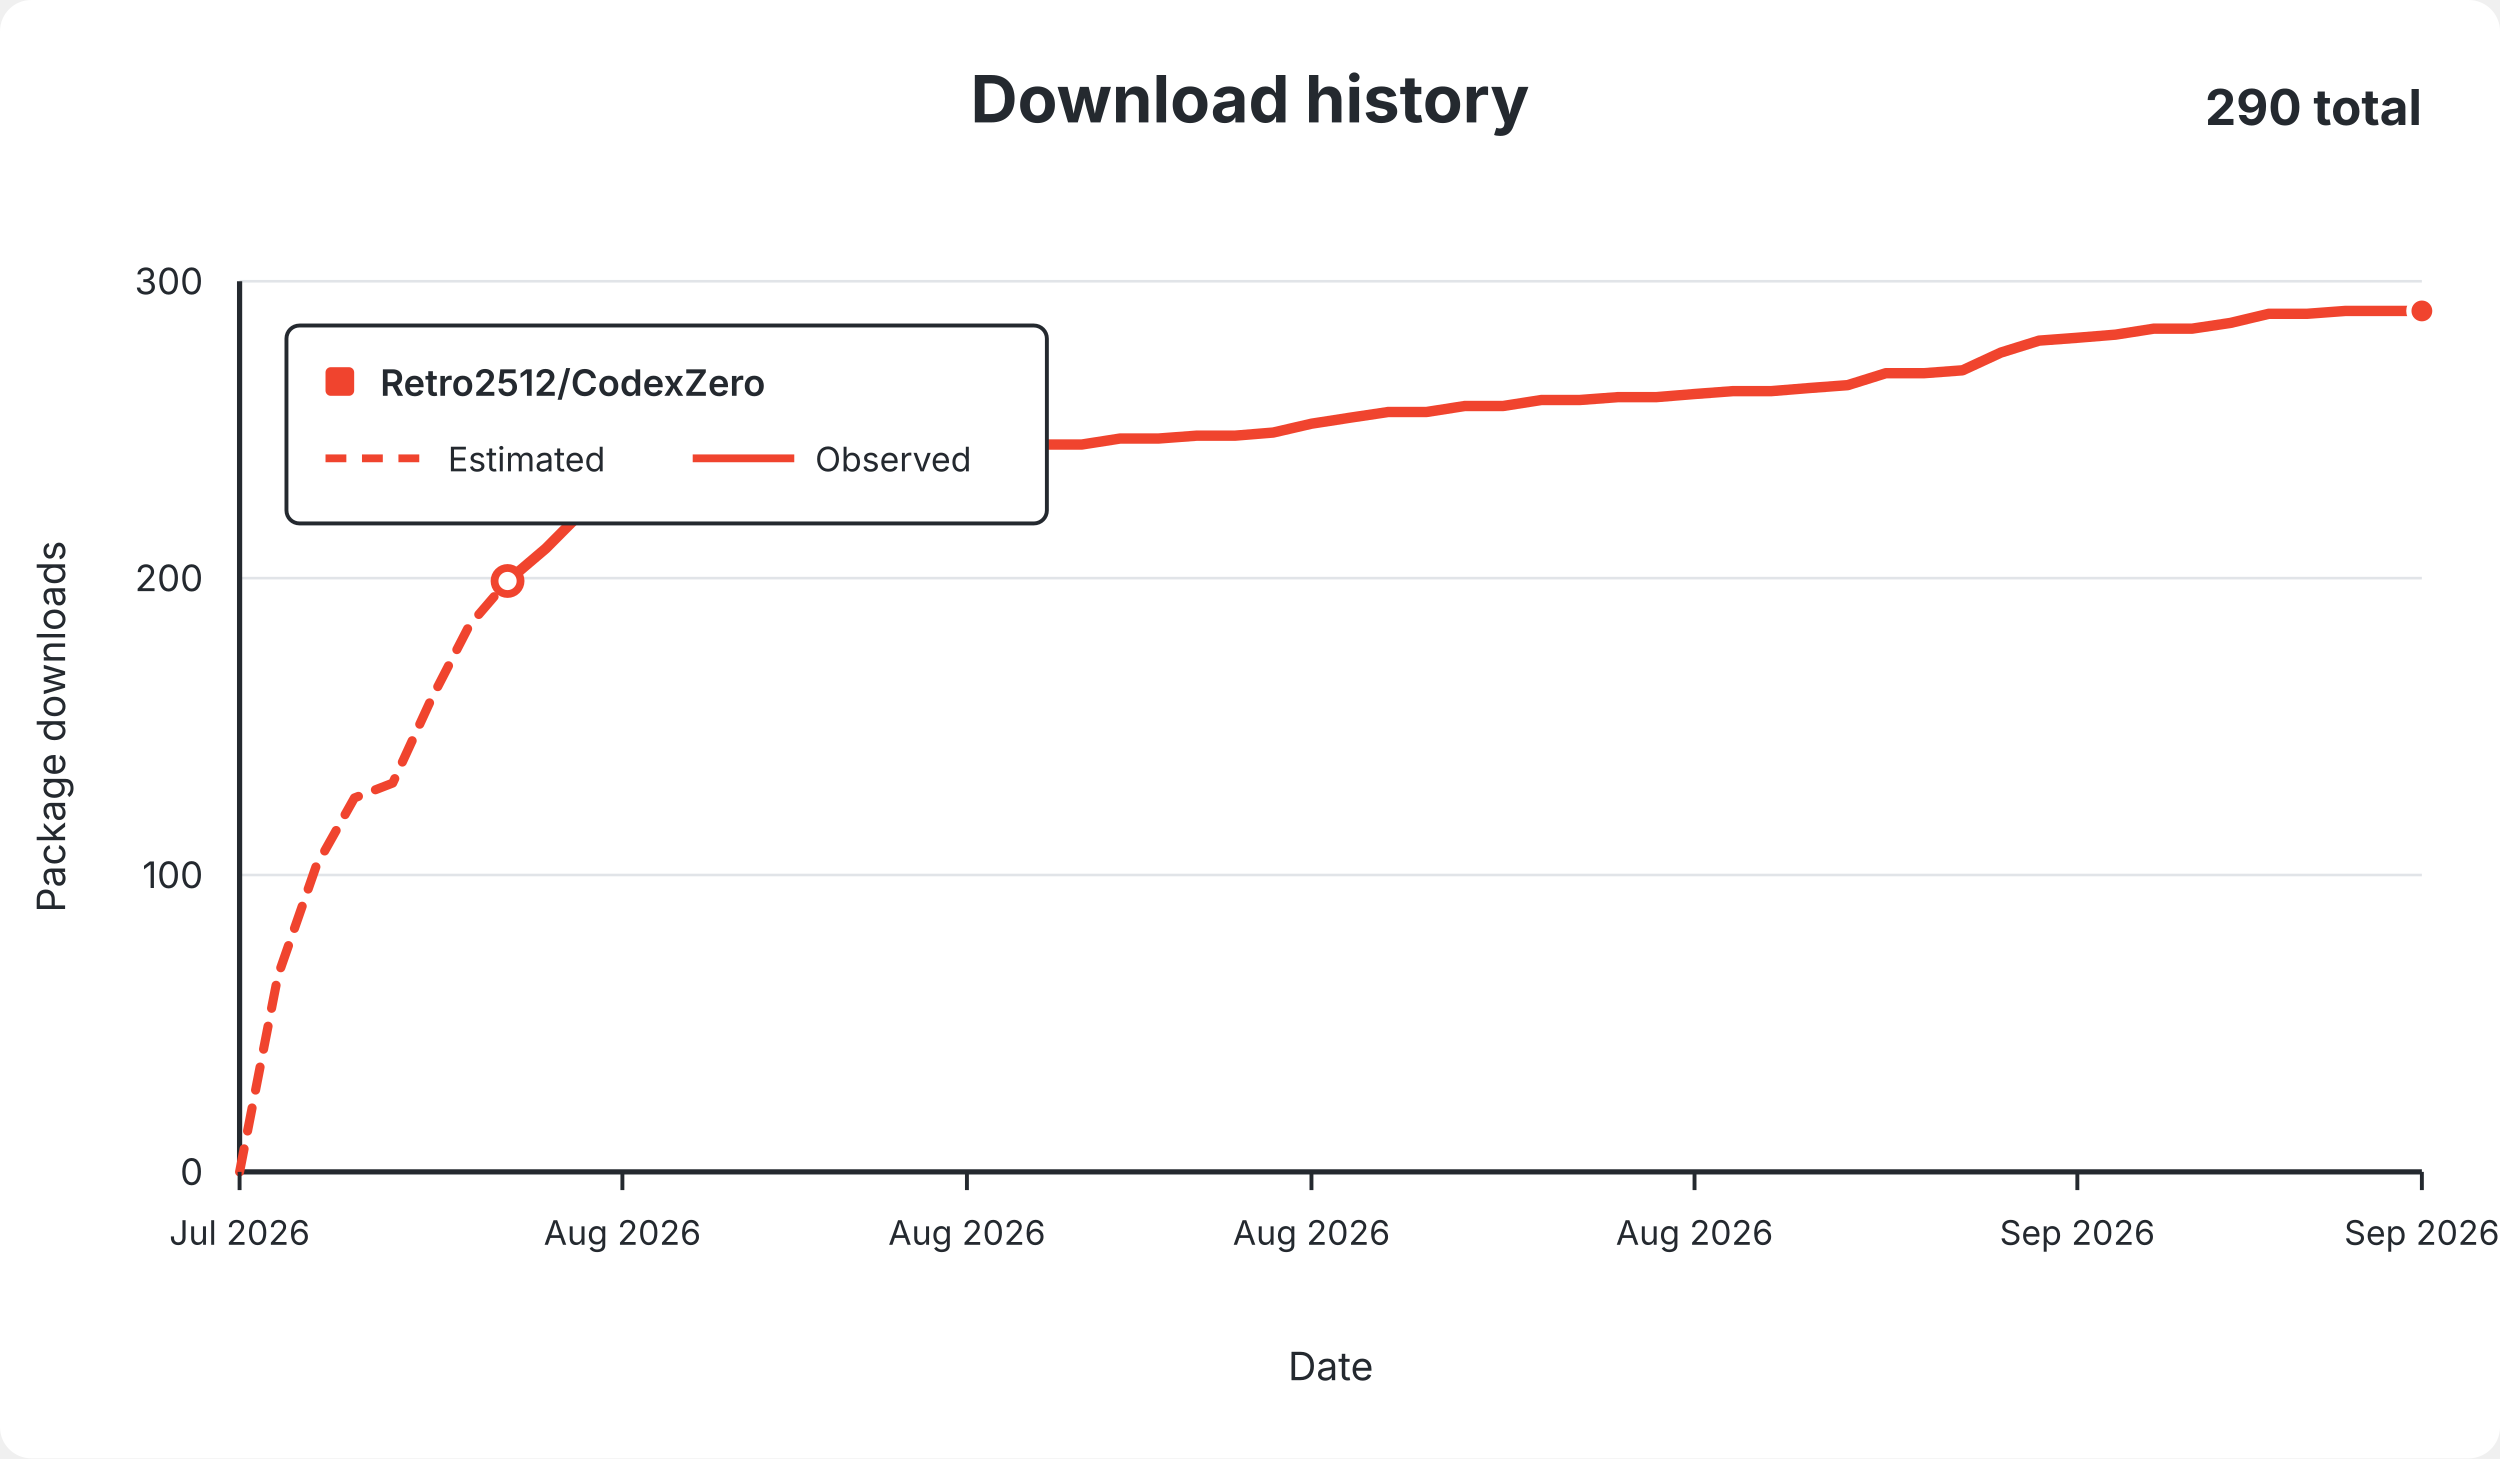
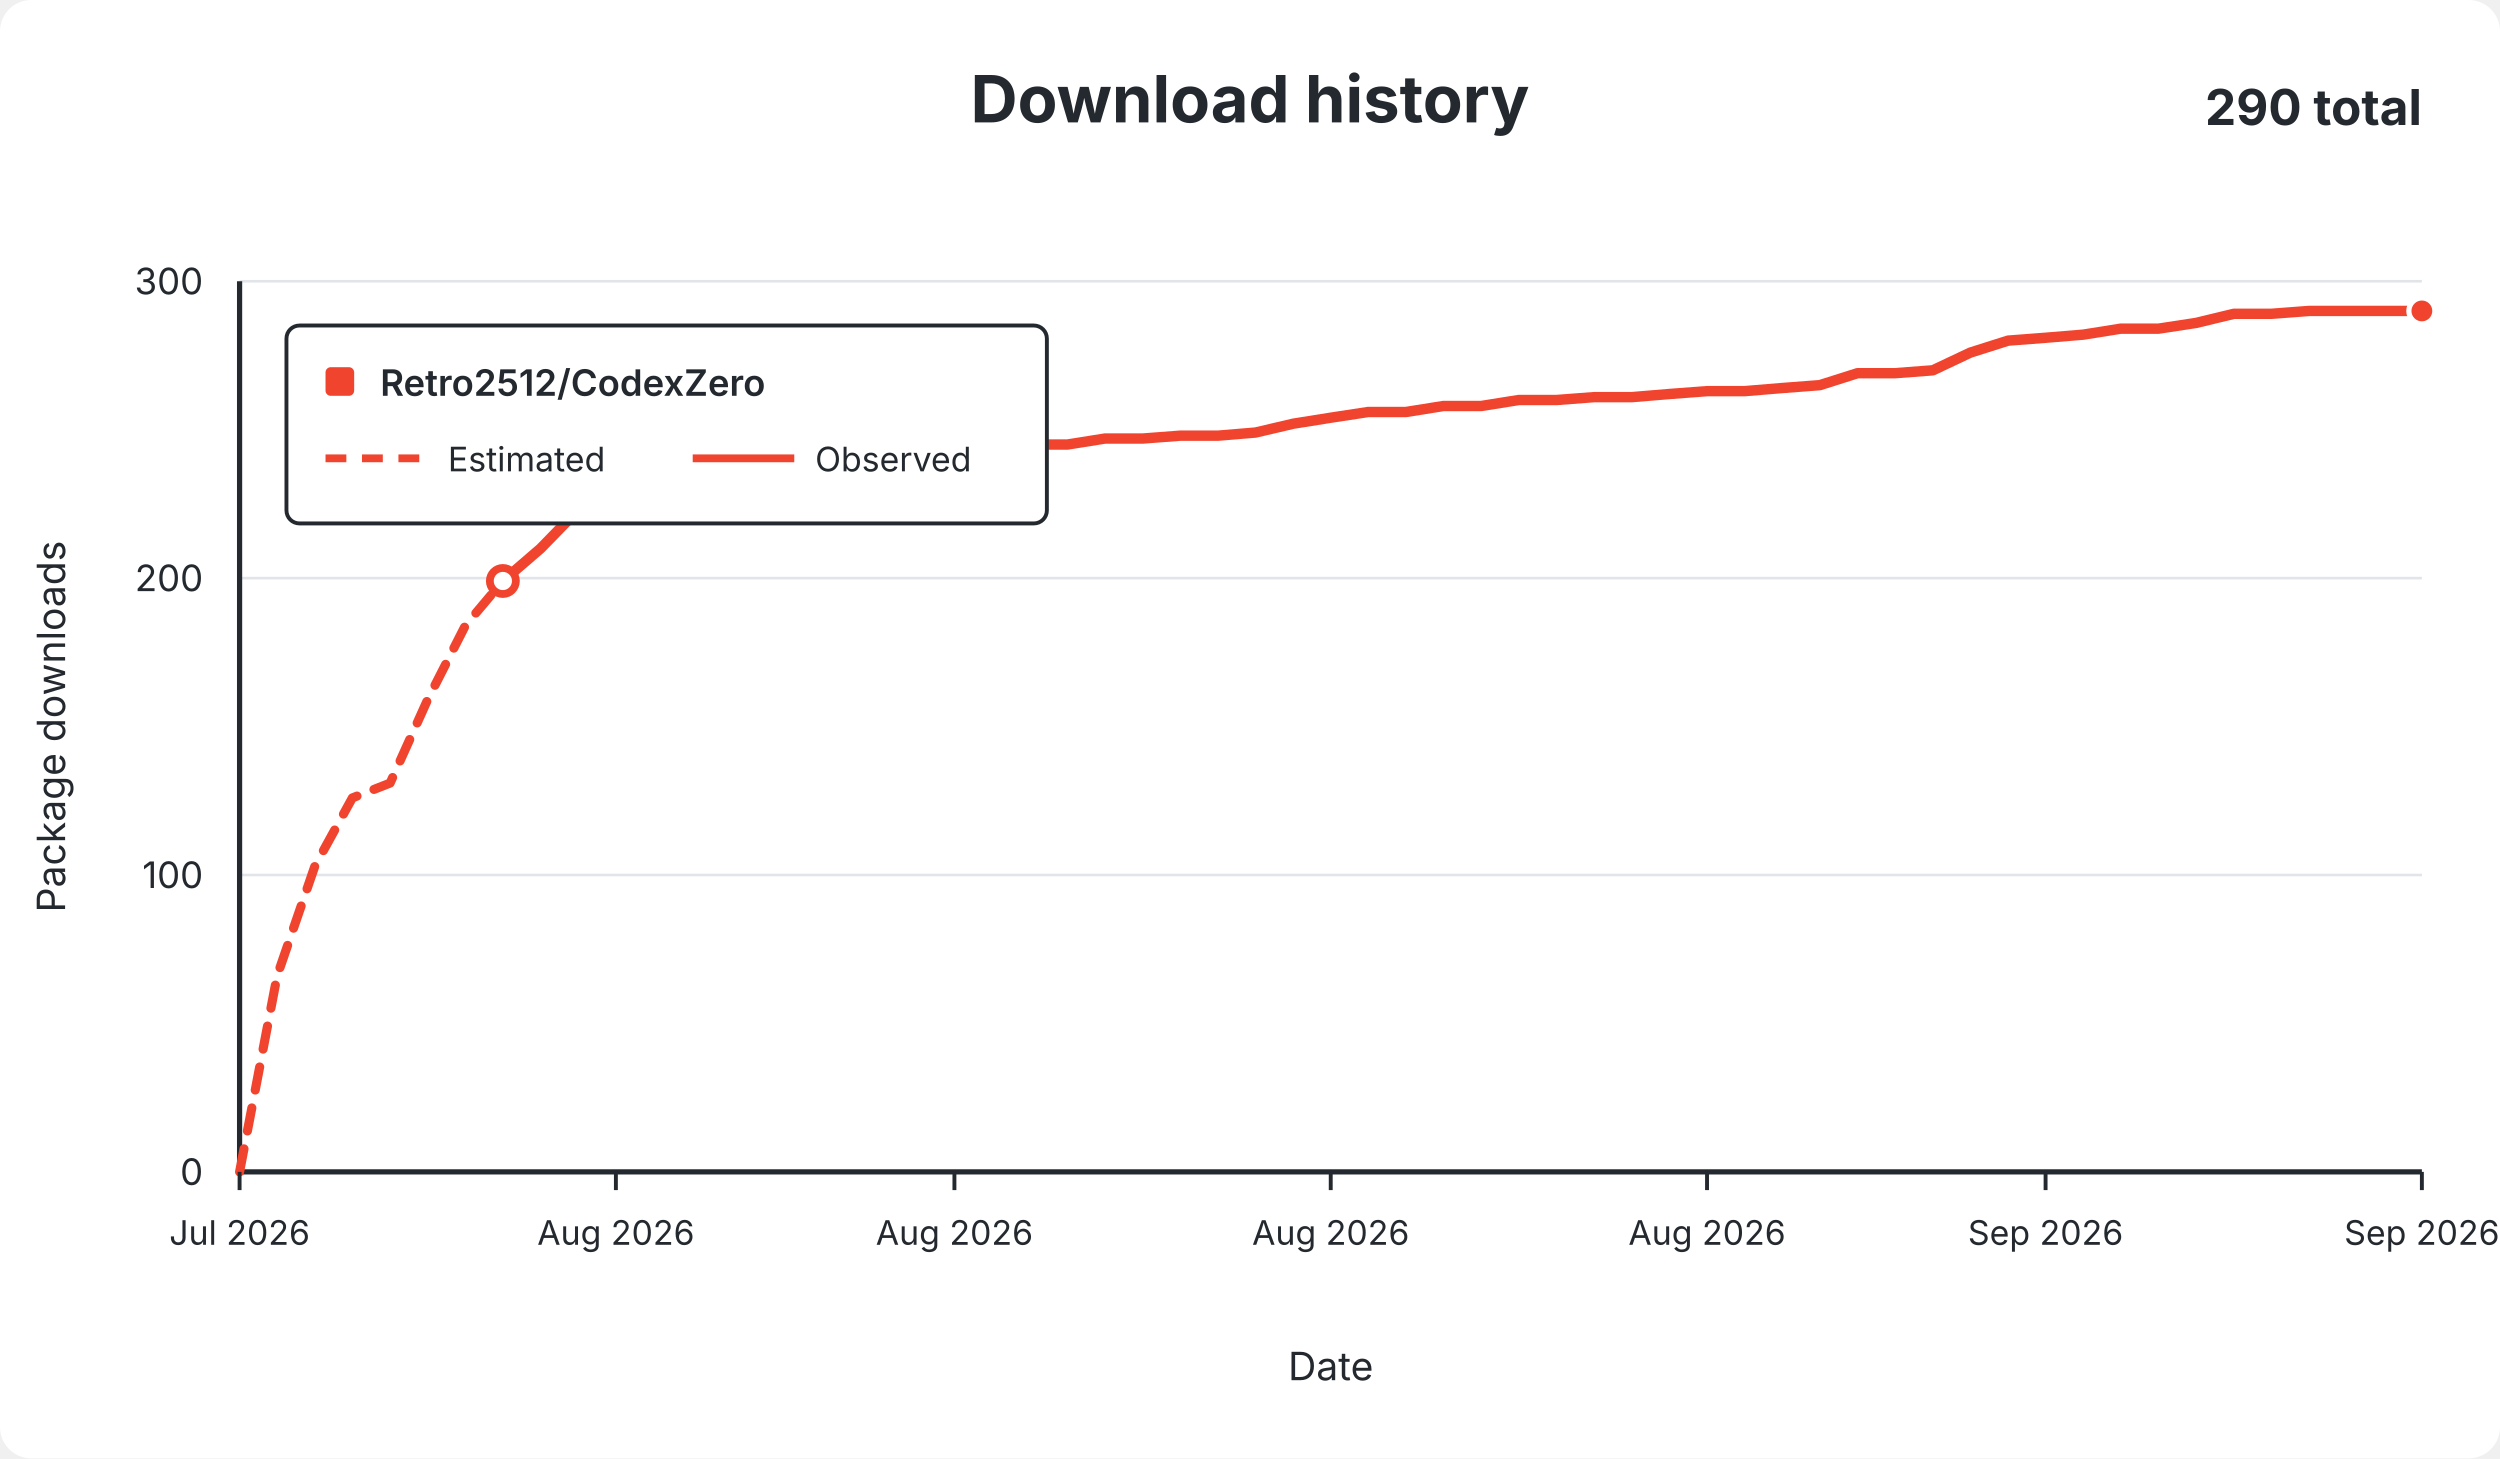
<svg xmlns="http://www.w3.org/2000/svg" width="960" height="560" viewBox="0 0 960 560" role="img">
  <rect width="960" height="560" rx="12" fill="#ffffff" />
  <g font-family="-apple-system,BlinkMacSystemFont,Segoe UI,sans-serif" fill="#24292f">
    <text x="480.0" y="47" text-anchor="middle" font-size="25" font-weight="650">Download history</text>
    <text x="930" y="48" text-anchor="end" font-size="19" font-weight="650">290 total</text>
    <line x1="92" y1="450.0" x2="930" y2="450.0" stroke="#e1e4e8" stroke-width="1" />
    <text x="78" y="455.0" text-anchor="end" fill="#24292f" font-size="14">0</text>
    <line x1="92" y1="336.0" x2="930" y2="336.0" stroke="#e1e4e8" stroke-width="1" />
    <text x="78" y="341.0" text-anchor="end" fill="#24292f" font-size="14">100</text>
    <line x1="92" y1="222.0" x2="930" y2="222.0" stroke="#e1e4e8" stroke-width="1" />
    <text x="78" y="227.0" text-anchor="end" fill="#24292f" font-size="14">200</text>
    <line x1="92" y1="108.0" x2="930" y2="108.0" stroke="#e1e4e8" stroke-width="1" />
    <text x="78" y="113.0" text-anchor="end" fill="#24292f" font-size="14">300</text>
    <line x1="92" y1="108" x2="92" y2="450" stroke="#24292f" stroke-width="2" />
    <line x1="92" y1="450" x2="930" y2="450" stroke="#24292f" stroke-width="2" />
-     <path d="M 92.0 450.0 L 106.7 374.8 L 121.4 332.6 L 136.1 306.4 L 150.8 300.7 L 165.5 268.7 L 180.2 240.2 L 194.9 223.1" fill="none" stroke="#f0442e" stroke-width="3.5" stroke-dasharray="9 7" stroke-linecap="round" stroke-linejoin="round" />
-     <path d="M 194.9 223.1 L 209.6 210.6 L 224.3 195.8 L 239.0 192.4 L 253.7 186.7 L 268.4 186.7 L 283.1 186.7 L 297.8 185.5 L 312.5 185.5 L 327.2 175.3 L 341.9 174.1 L 356.6 171.8 L 371.3 171.8 L 386.0 170.7 L 400.7 170.7 L 415.4 170.7 L 430.1 168.4 L 444.8 168.4 L 459.5 167.3 L 474.2 167.3 L 488.9 166.1 L 503.6 162.7 L 518.4 160.4 L 533.1 158.2 L 547.8 158.2 L 562.5 155.9 L 577.2 155.9 L 591.9 153.6 L 606.6 153.6 L 621.3 152.5 L 636.0 152.5 L 650.7 151.3 L 665.4 150.2 L 680.1 150.2 L 694.8 149.0 L 709.5 147.9 L 724.2 143.3 L 738.9 143.3 L 753.6 142.2 L 768.3 135.4 L 783.0 130.8 L 797.7 129.7 L 812.4 128.5 L 827.1 126.2 L 841.8 126.2 L 856.5 124.0 L 871.2 120.5 L 885.9 120.5 L 900.6 119.4 L 915.3 119.4 L 930.0 119.4" fill="none" stroke="#f0442e" stroke-width="4" stroke-linecap="round" stroke-linejoin="round" />
-     <circle cx="194.9" cy="223.1" r="5" fill="#ffffff" stroke="#f0442e" stroke-width="3" />
+     <path d="M 92.0 450.0 L 106.4 374.8 L 120.9 332.6 L 135.3 306.4 L 149.8 300.7 L 164.2 268.7 L 178.7 240.2 L 193.1 223.1" fill="none" stroke="#f0442e" stroke-width="3.5" stroke-dasharray="9 7" stroke-linecap="round" stroke-linejoin="round" />
+     <path d="M 193.1 223.1 L 207.6 210.6 L 222.0 195.8 L 236.5 192.4 L 250.9 186.7 L 265.4 186.7 L 279.8 186.7 L 294.3 185.5 L 308.7 185.5 L 323.2 175.3 L 337.6 174.1 L 352.1 171.8 L 366.5 171.8 L 381.0 170.7 L 395.4 170.7 L 409.9 170.7 L 424.3 168.4 L 438.8 168.4 L 453.2 167.3 L 467.7 167.3 L 482.1 166.1 L 496.6 162.7 L 511.0 160.4 L 525.4 158.2 L 539.9 158.2 L 554.3 155.9 L 568.8 155.9 L 583.2 153.6 L 597.7 153.6 L 612.1 152.5 L 626.6 152.5 L 641.0 151.3 L 655.5 150.2 L 669.9 150.2 L 684.4 149.0 L 698.8 147.9 L 713.3 143.3 L 727.7 143.3 L 742.2 142.2 L 756.6 135.4 L 771.1 130.8 L 785.5 129.7 L 800.0 128.5 L 814.4 126.2 L 828.9 126.2 L 843.3 124.0 L 857.8 120.5 L 872.2 120.5 L 886.7 119.4 L 901.1 119.4 L 915.6 119.4 L 930.0 119.4" fill="none" stroke="#f0442e" stroke-width="4" stroke-linecap="round" stroke-linejoin="round" />
+     <circle cx="193.1" cy="223.1" r="5" fill="#ffffff" stroke="#f0442e" stroke-width="3" />
    <circle cx="930.0" cy="119.4" r="5" fill="#f0442e" stroke="#ffffff" stroke-width="2" />
    <line x1="92.0" y1="450" x2="92.0" y2="457" stroke="#24292f" stroke-width="1.5" />
    <text x="92.0" y="478" text-anchor="middle" fill="#24292f" font-size="13">Jul 2026</text>
-     <line x1="239.0" y1="450" x2="239.0" y2="457" stroke="#24292f" stroke-width="1.5" />
-     <text x="239.0" y="478" text-anchor="middle" fill="#24292f" font-size="13">Aug 2026</text>
-     <line x1="371.3" y1="450" x2="371.3" y2="457" stroke="#24292f" stroke-width="1.5" />
-     <text x="371.3" y="478" text-anchor="middle" fill="#24292f" font-size="13">Aug 2026</text>
-     <line x1="503.6" y1="450" x2="503.6" y2="457" stroke="#24292f" stroke-width="1.5" />
-     <text x="503.6" y="478" text-anchor="middle" fill="#24292f" font-size="13">Aug 2026</text>
-     <line x1="650.7" y1="450" x2="650.7" y2="457" stroke="#24292f" stroke-width="1.5" />
-     <text x="650.7" y="478" text-anchor="middle" fill="#24292f" font-size="13">Aug 2026</text>
-     <line x1="797.7" y1="450" x2="797.7" y2="457" stroke="#24292f" stroke-width="1.5" />
-     <text x="797.7" y="478" text-anchor="middle" fill="#24292f" font-size="13">Sep 2026</text>
+     <line x1="236.5" y1="450" x2="236.5" y2="457" stroke="#24292f" stroke-width="1.5" />
+     <text x="236.5" y="478" text-anchor="middle" fill="#24292f" font-size="13">Aug 2026</text>
+     <line x1="366.5" y1="450" x2="366.5" y2="457" stroke="#24292f" stroke-width="1.5" />
+     <text x="366.5" y="478" text-anchor="middle" fill="#24292f" font-size="13">Aug 2026</text>
+     <line x1="511.0" y1="450" x2="511.0" y2="457" stroke="#24292f" stroke-width="1.5" />
+     <text x="511.0" y="478" text-anchor="middle" fill="#24292f" font-size="13">Aug 2026</text>
+     <line x1="655.5" y1="450" x2="655.5" y2="457" stroke="#24292f" stroke-width="1.5" />
+     <text x="655.5" y="478" text-anchor="middle" fill="#24292f" font-size="13">Aug 2026</text>
+     <line x1="785.5" y1="450" x2="785.5" y2="457" stroke="#24292f" stroke-width="1.5" />
+     <text x="785.5" y="478" text-anchor="middle" fill="#24292f" font-size="13">Sep 2026</text>
    <line x1="930.0" y1="450" x2="930.0" y2="457" stroke="#24292f" stroke-width="1.5" />
    <text x="930.0" y="478" text-anchor="middle" fill="#24292f" font-size="13">Sep 2026</text>
    <text x="511.0" y="530" text-anchor="middle" font-size="15">Date</text>
    <text x="25" y="279.0" text-anchor="middle" font-size="15" transform="rotate(-90 25 279.0)">Package downloads</text>
    <g>
      <rect x="110" y="125" width="292" height="76" rx="5" fill="#ffffff" stroke="#24292f" stroke-width="1.5" />
      <rect x="125" y="141" width="11" height="11" rx="2" fill="#f0442e" />
      <text x="146" y="152" font-size="14" font-weight="600">Retro2512/CodexZero</text>
      <line x1="125" y1="176" x2="164" y2="176" stroke="#f0442e" stroke-width="3" stroke-dasharray="8 6" />
      <text x="172" y="181" font-size="13">Estimated</text>
      <line x1="266" y1="176" x2="305" y2="176" stroke="#f0442e" stroke-width="3" />
      <text x="313" y="181" font-size="13">Observed</text>
    </g>
  </g>
</svg>
